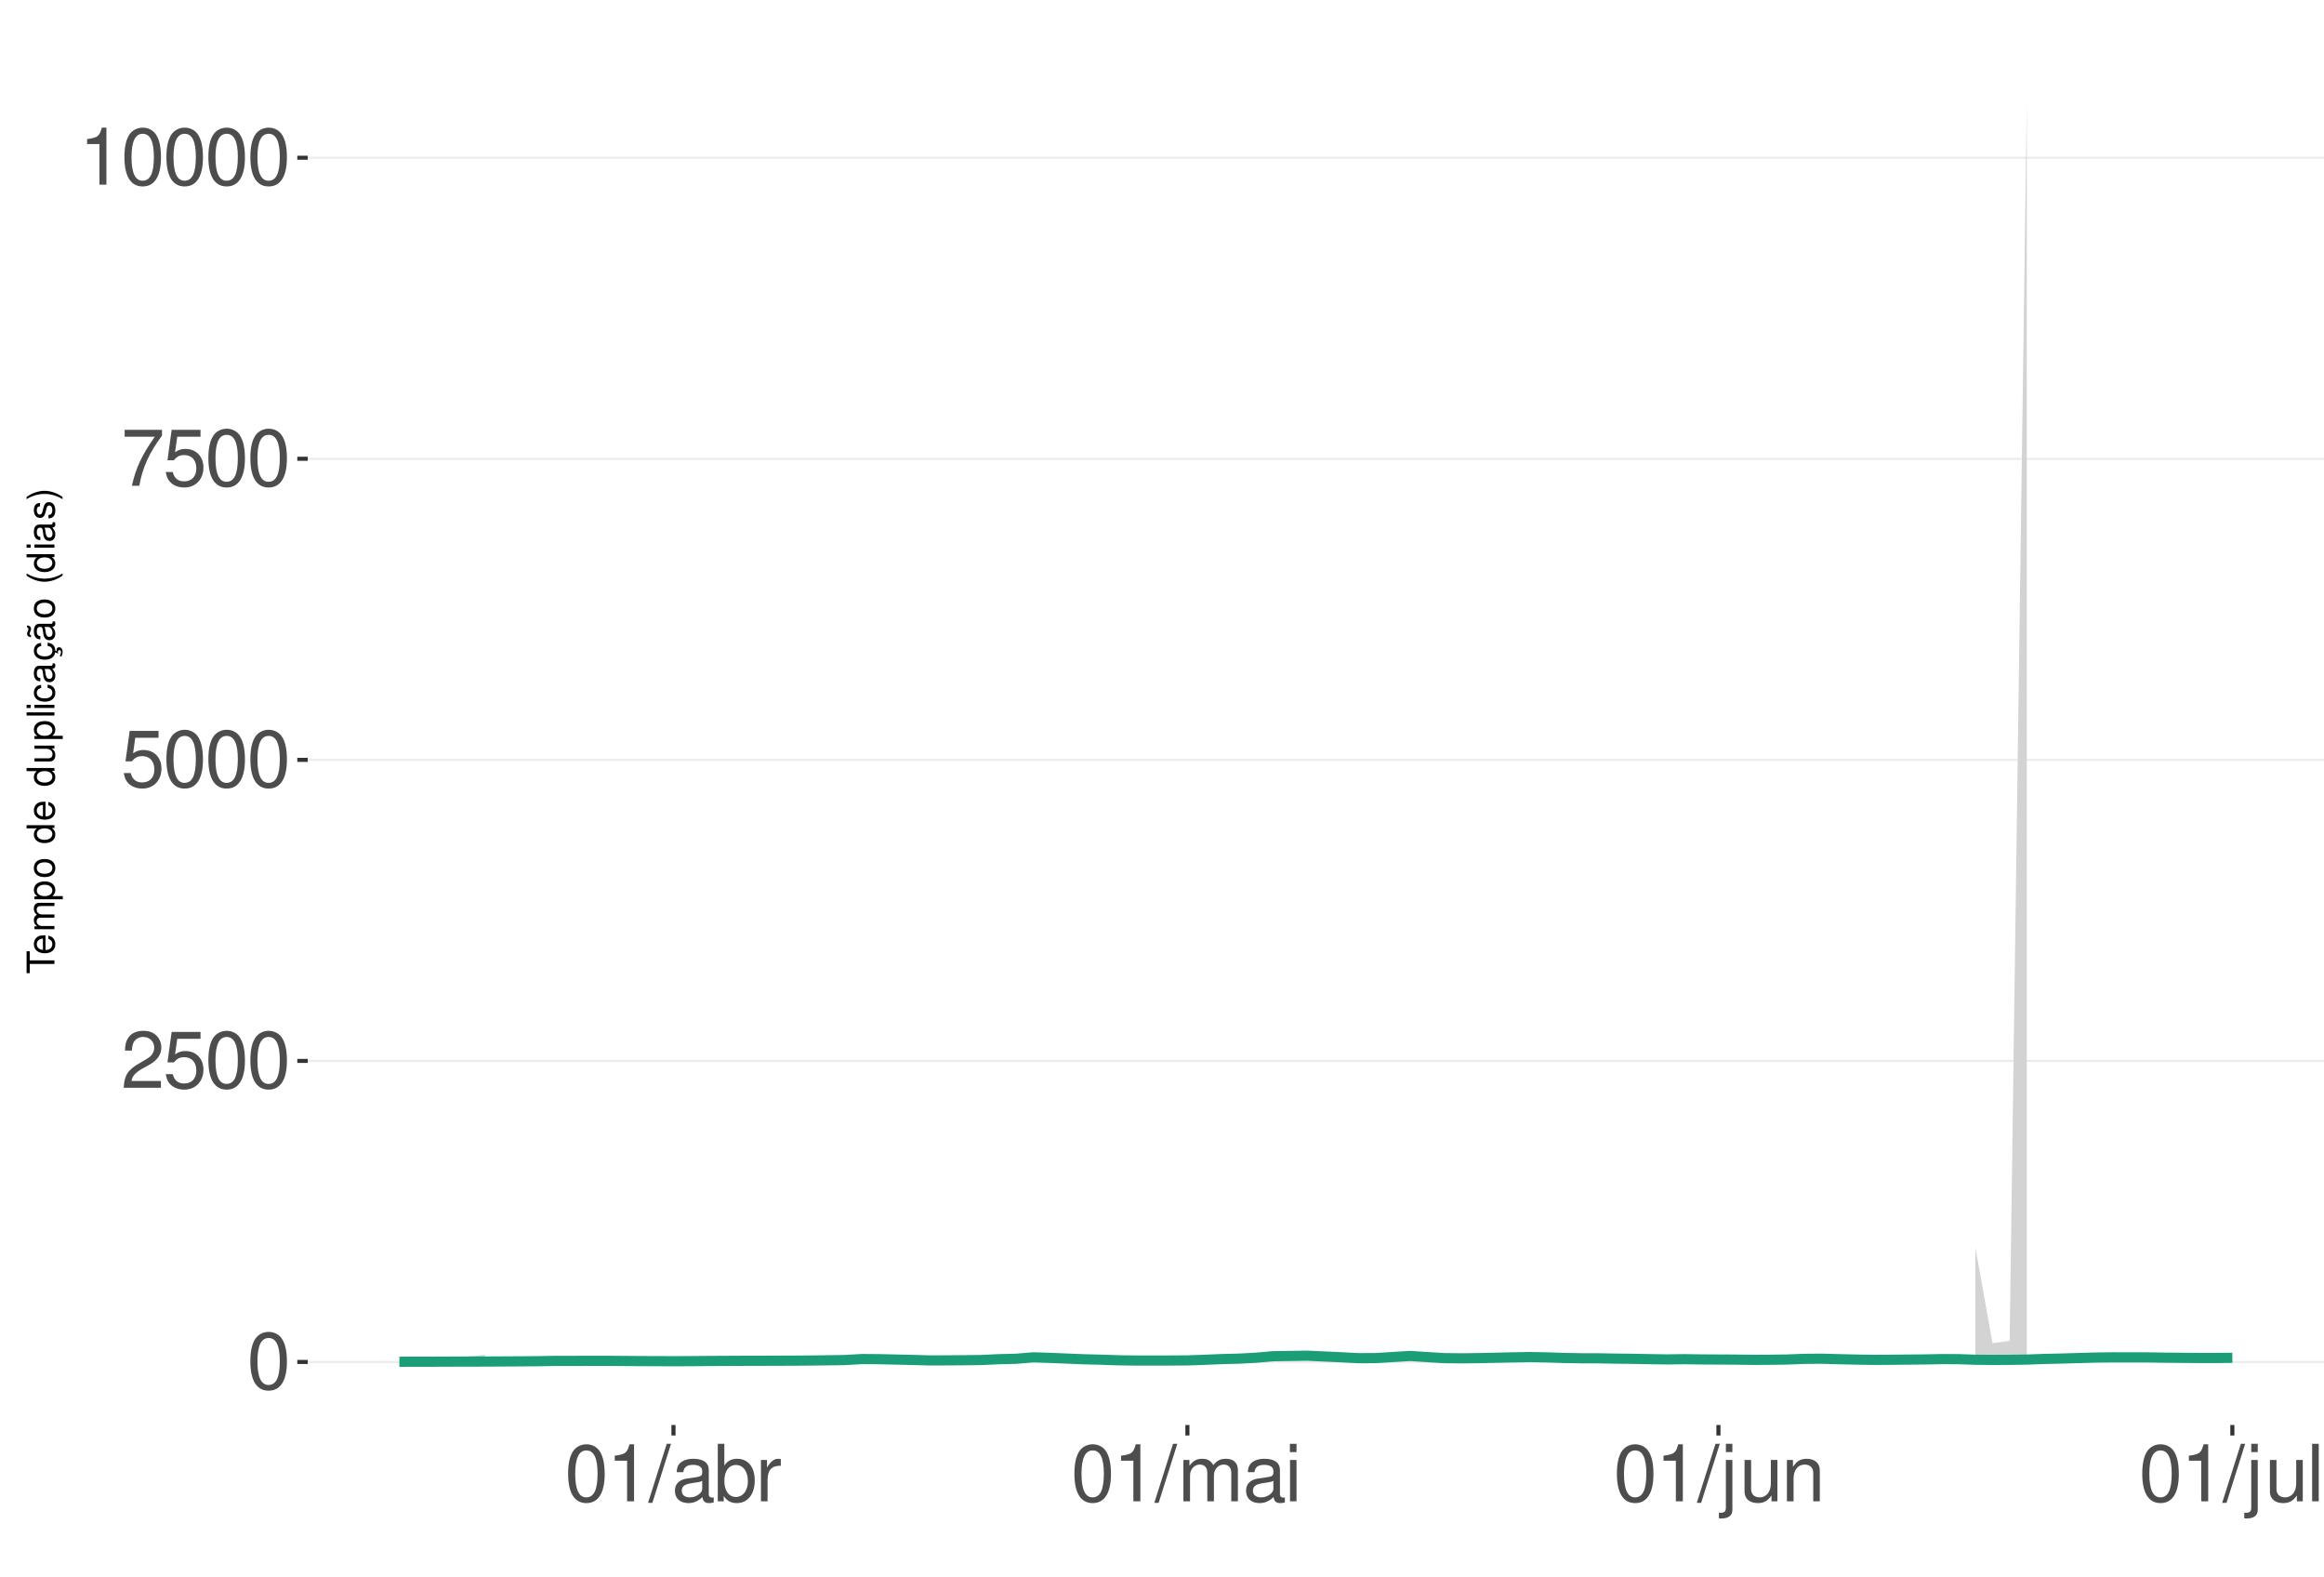
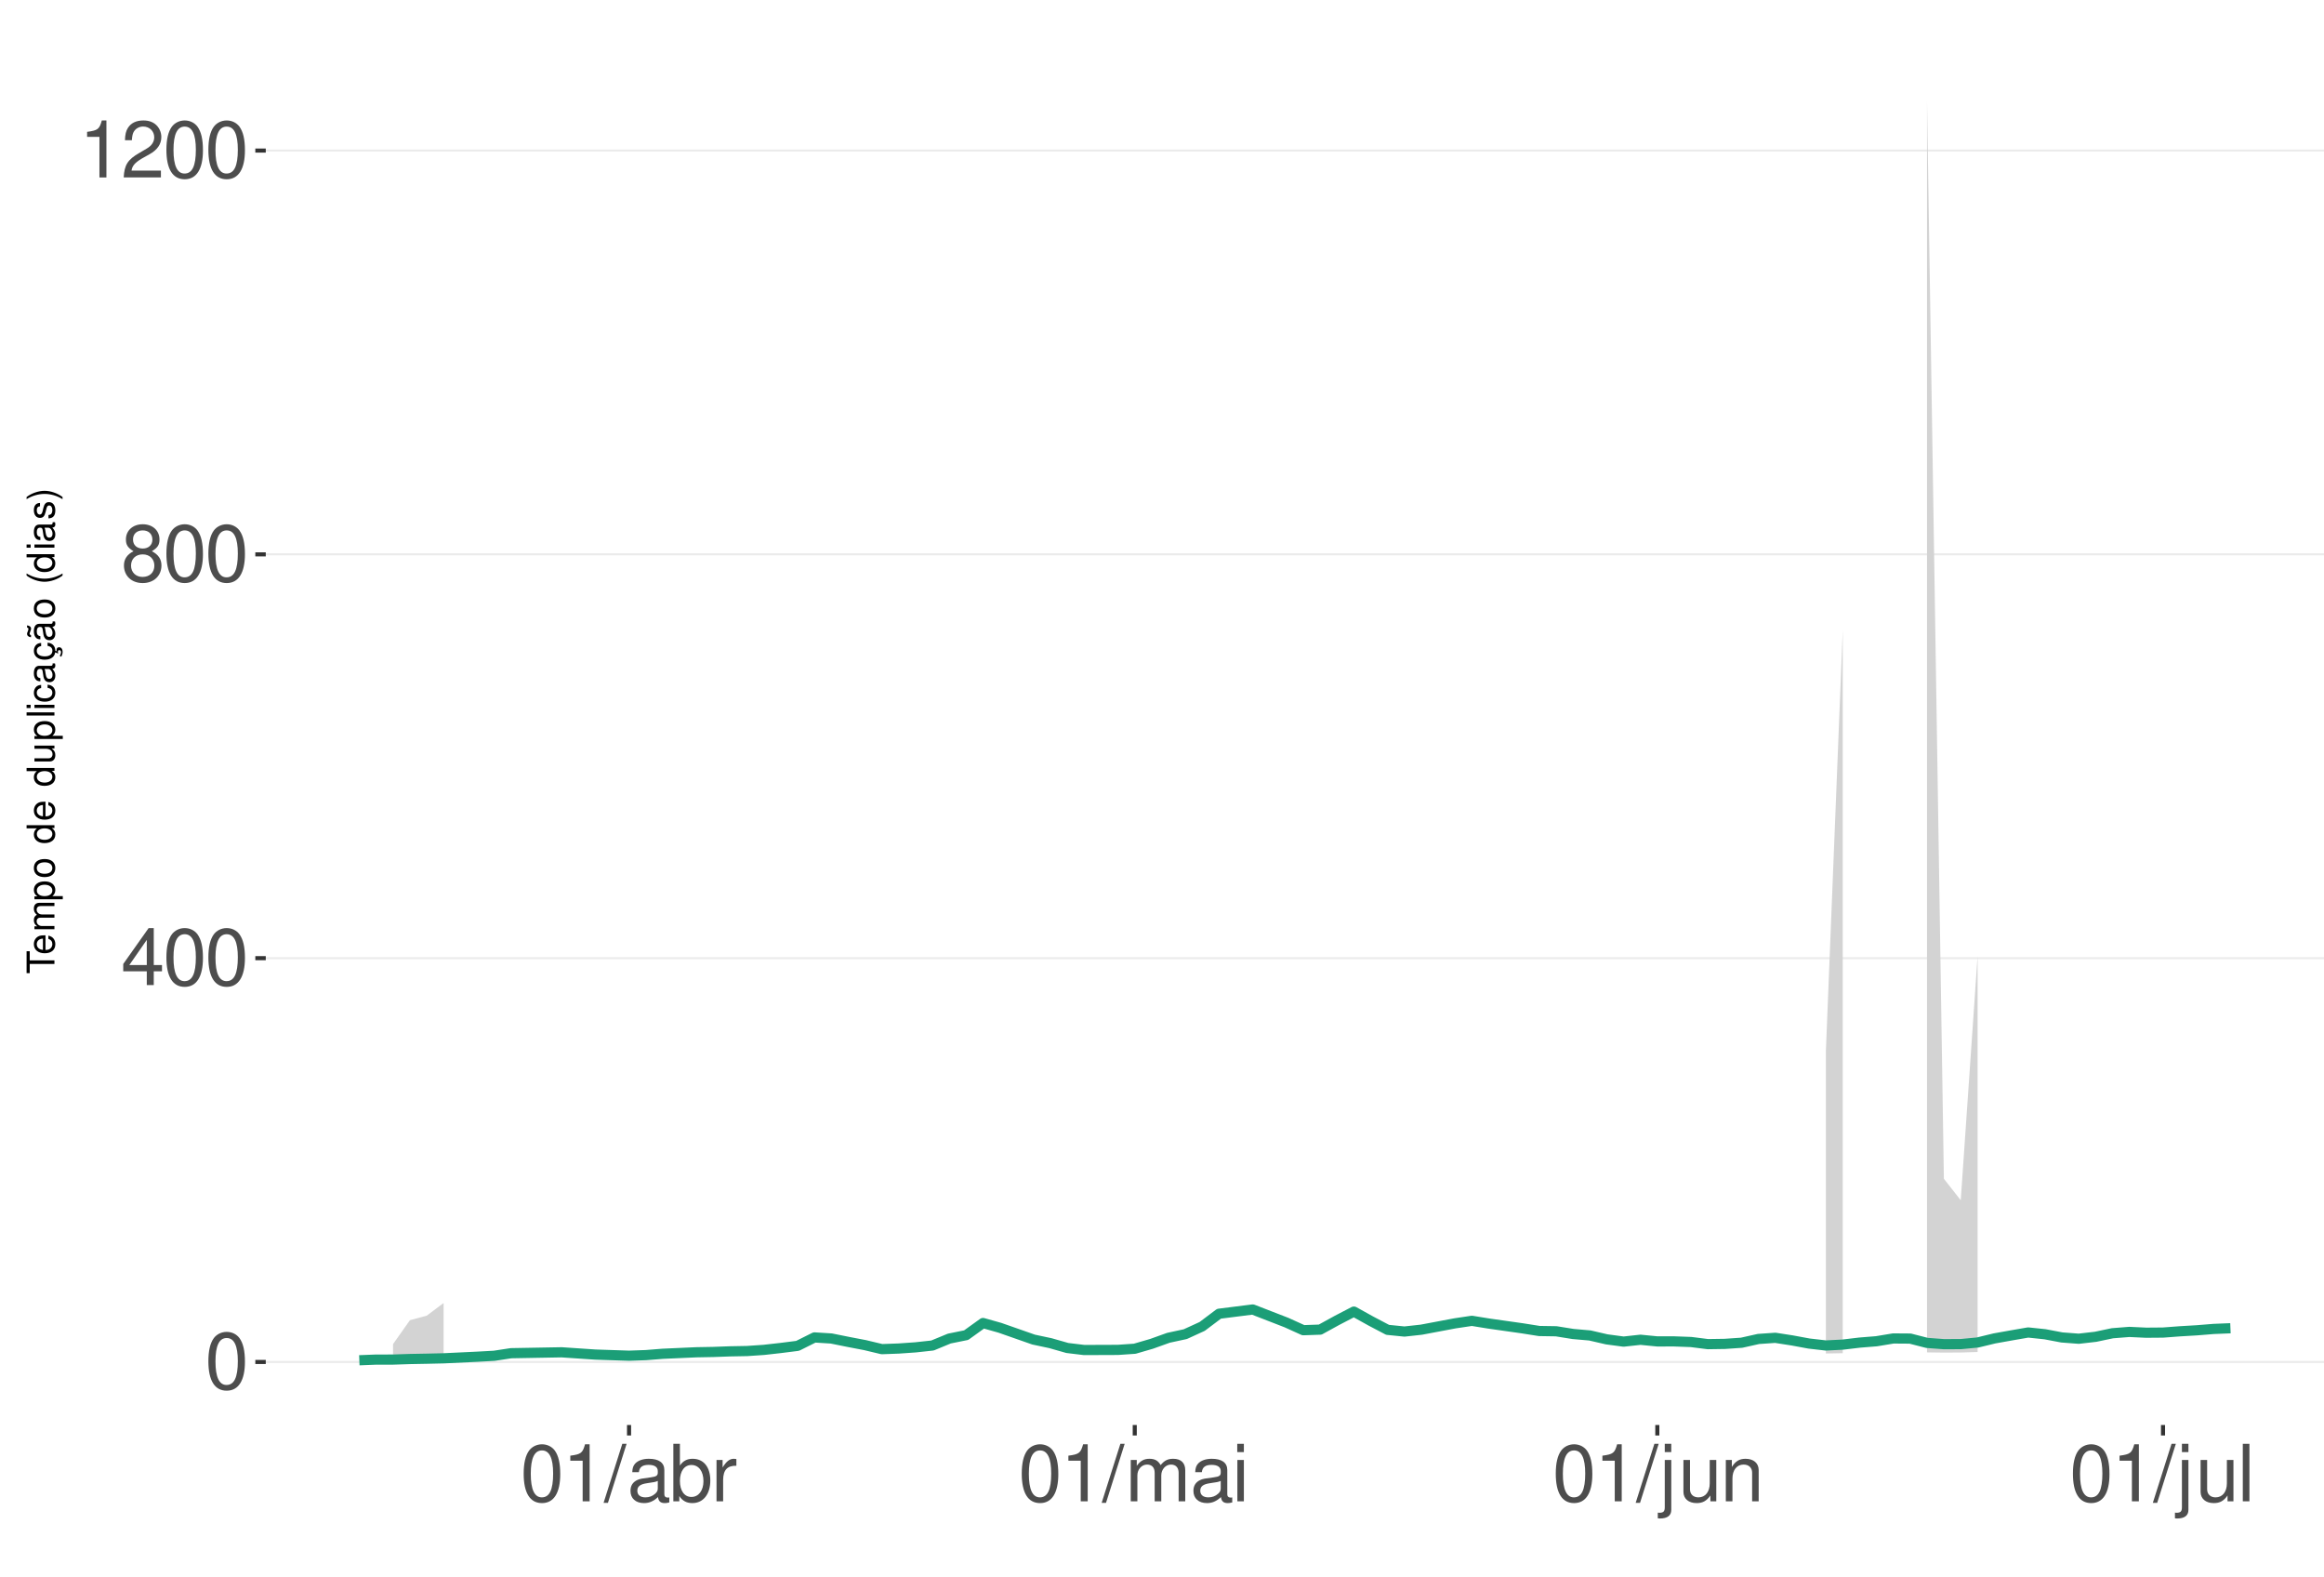
<svg xmlns="http://www.w3.org/2000/svg" xmlns:xlink="http://www.w3.org/1999/xlink" width="609pt" height="413pt" viewBox="0 0 609 413" version="1.1">
  <defs>
    <g>
      <symbol overflow="visible" id="glyph0-0">
        <path style="stroke:none;" d="" />
      </symbol>
      <symbol overflow="visible" id="glyph0-1">
        <path style="stroke:none;" d="M 5.688 -14.938 C 4.312 -14.938 3.078 -14.312 2.312 -13.297 C 1.359 -11.984 0.891 -10 0.891 -7.234 C 0.891 -2.188 2.547 0.469 5.688 0.469 C 8.781 0.469 10.469 -2.188 10.469 -7.109 C 10.469 -10 10.016 -11.938 9.047 -13.297 C 8.281 -14.328 7.062 -14.938 5.688 -14.938 Z M 5.688 -13.328 C 7.641 -13.328 8.609 -11.312 8.609 -7.266 C 8.609 -3.016 7.656 -1.031 5.641 -1.031 C 3.719 -1.031 2.75 -3.094 2.75 -7.203 C 2.75 -11.312 3.719 -13.328 5.688 -13.328 Z M 5.688 -13.328 " />
      </symbol>
      <symbol overflow="visible" id="glyph0-2">
+         <path style="stroke:none;" d="M 6.75 -3.609 L 6.75 0 L 8.578 0 L 8.578 -3.609 L 10.734 -3.609 L 10.734 -5.25 L 8.578 -5.25 L 8.578 -14.938 L 7.234 -14.938 L 0.578 -5.531 L 0.578 -3.609 Z M 6.75 -5.25 L 2.172 -5.25 L 6.75 -11.844 Z M 6.75 -5.25 " />
+       </symbol>
+       <symbol overflow="visible" id="glyph0-3">
+         <path style="stroke:none;" d="M 8.078 -7.875 C 9.609 -8.797 10.078 -9.547 10.078 -10.953 C 10.078 -13.297 8.281 -14.938 5.688 -14.938 C 3.094 -14.938 1.281 -13.297 1.281 -10.969 C 1.281 -9.547 1.75 -8.812 3.266 -7.875 C 1.594 -7.016 0.766 -5.797 0.766 -4.156 C 0.766 -1.422 2.766 0.469 5.688 0.469 C 8.578 0.469 10.594 -1.422 10.594 -4.156 C 10.594 -5.797 9.766 -7.016 8.078 -7.875 Z M 5.688 -13.328 C 7.234 -13.328 8.219 -12.391 8.219 -10.906 C 8.219 -9.5 7.203 -8.578 5.688 -8.578 C 4.125 -8.578 3.141 -9.5 3.141 -10.953 C 3.141 -12.391 4.125 -13.328 5.688 -13.328 Z M 5.688 -7.047 C 7.5 -7.047 8.734 -5.844 8.734 -4.109 C 8.734 -2.312 7.516 -1.141 5.641 -1.141 C 3.859 -1.141 2.625 -2.359 2.625 -4.094 C 2.625 -5.859 3.844 -7.047 5.688 -7.047 Z M 5.688 -7.047 " />
+       </symbol>
+       <symbol overflow="visible" id="glyph0-4">
+         <path style="stroke:none;" d="M 5.344 -10.641 L 5.344 0 L 7.172 0 L 7.172 -14.938 L 5.969 -14.938 C 5.328 -12.641 4.922 -12.328 2.109 -11.953 L 2.109 -10.641 Z M 5.344 -10.641 " />
+       </symbol>
+       <symbol overflow="visible" id="glyph0-5">
        <path style="stroke:none;" d="M 10.453 -1.797 L 2.75 -1.797 C 2.938 -3.031 3.594 -3.828 5.391 -4.922 L 7.453 -6.078 C 9.5 -7.203 10.562 -8.734 10.562 -10.578 C 10.562 -11.812 10.062 -12.969 9.188 -13.781 C 8.328 -14.562 7.25 -14.938 5.859 -14.938 C 4 -14.938 2.625 -14.281 1.812 -13 C 1.297 -12.203 1.078 -11.281 1.031 -9.766 L 2.844 -9.766 C 2.906 -10.781 3.031 -11.375 3.281 -11.875 C 3.766 -12.781 4.703 -13.344 5.797 -13.344 C 7.453 -13.344 8.703 -12.141 8.703 -10.531 C 8.703 -9.344 8.016 -8.297 6.719 -7.562 L 4.812 -6.438 C 1.75 -4.688 0.875 -3.281 0.703 -0.016 L 10.453 -0.016 Z M 10.453 -1.797 " />
-       </symbol>
-       <symbol overflow="visible" id="glyph0-3">
-         <path style="stroke:none;" d="M 9.828 -14.641 L 2.266 -14.641 L 1.172 -6.672 L 2.844 -6.672 C 3.703 -7.688 4.406 -8.031 5.562 -8.031 C 7.516 -8.031 8.734 -6.688 8.734 -4.531 C 8.734 -2.422 7.516 -1.141 5.531 -1.141 C 3.953 -1.141 2.969 -1.938 2.547 -3.594 L 0.719 -3.594 C 0.969 -2.391 1.172 -1.812 1.609 -1.281 C 2.438 -0.172 3.922 0.469 5.578 0.469 C 8.531 0.469 10.594 -1.672 10.594 -4.766 C 10.594 -7.656 8.672 -9.641 5.859 -9.641 C 4.828 -9.641 4 -9.375 3.156 -8.766 L 3.734 -12.844 L 9.828 -12.844 Z M 9.828 -14.641 " />
-       </symbol>
-       <symbol overflow="visible" id="glyph0-4">
-         <path style="stroke:none;" d="M 10.734 -14.641 L 0.953 -14.641 L 0.953 -12.844 L 8.859 -12.844 C 5.375 -7.875 3.953 -4.812 2.844 0 L 4.797 0 C 5.594 -4.688 7.438 -8.719 10.734 -13.109 Z M 10.734 -14.641 " />
-       </symbol>
-       <symbol overflow="visible" id="glyph0-5">
-         <path style="stroke:none;" d="M 5.344 -10.641 L 5.344 0 L 7.172 0 L 7.172 -14.938 L 5.969 -14.938 C 5.328 -12.641 4.922 -12.328 2.109 -11.953 L 2.109 -10.641 Z M 5.344 -10.641 " />
      </symbol>
      <symbol overflow="visible" id="glyph0-6">
        <path style="stroke:none;" d="M 4.734 -15.062 L -0.172 0.406 L 0.969 0.406 L 5.859 -15.062 Z M 4.734 -15.062 " />
      </symbol>
      <symbol overflow="visible" id="glyph0-7">
        <path style="stroke:none;" d="M 11.047 -1.016 C 10.859 -0.969 10.781 -0.969 10.672 -0.969 C 10.078 -0.969 9.75 -1.281 9.75 -1.812 L 9.75 -8.188 C 9.75 -10.094 8.344 -11.141 5.688 -11.141 C 4.094 -11.141 2.828 -10.672 2.094 -9.875 C 1.594 -9.312 1.391 -8.703 1.344 -7.625 L 3.078 -7.625 C 3.219 -8.938 4 -9.547 5.625 -9.547 C 7.188 -9.547 8.031 -8.969 8.031 -7.938 L 8.031 -7.484 C 8.016 -6.734 7.641 -6.469 6.234 -6.281 C 3.797 -5.969 3.422 -5.891 2.766 -5.625 C 1.516 -5.078 0.875 -4.125 0.875 -2.734 C 0.875 -0.766 2.234 0.469 4.422 0.469 C 5.781 0.469 6.875 0 8.094 -1.109 C 8.219 0 8.766 0.469 9.875 0.469 C 10.25 0.469 10.469 0.438 11.047 0.297 Z M 8.031 -3.406 C 8.031 -2.828 7.875 -2.484 7.359 -2 C 6.656 -1.359 5.797 -1.031 4.797 -1.031 C 3.453 -1.031 2.672 -1.672 2.672 -2.766 C 2.672 -3.906 3.406 -4.484 5.266 -4.75 C 7.109 -5 7.453 -5.078 8.031 -5.344 Z M 8.031 -3.406 " />
      </symbol>
      <symbol overflow="visible" id="glyph0-8">
        <path style="stroke:none;" d="M 1.109 -15.062 L 1.109 0 L 2.672 0 L 2.672 -1.391 C 3.484 -0.125 4.578 0.469 6.094 0.469 C 8.938 0.469 10.797 -1.859 10.797 -5.453 C 10.797 -8.969 9.047 -11.141 6.172 -11.141 C 4.688 -11.141 3.641 -10.578 2.828 -9.359 L 2.828 -15.062 Z M 5.844 -9.516 C 7.766 -9.516 9 -7.844 9 -5.266 C 9 -2.812 7.719 -1.141 5.844 -1.141 C 4 -1.141 2.828 -2.781 2.828 -5.328 C 2.828 -7.875 4 -9.516 5.844 -9.516 Z M 5.844 -9.516 " />
      </symbol>
      <symbol overflow="visible" id="glyph0-9">
        <path style="stroke:none;" d="M 1.422 -10.828 L 1.422 0 L 3.156 0 L 3.156 -5.625 C 3.188 -8.219 4.25 -9.375 6.625 -9.312 L 6.625 -11.078 C 6.344 -11.109 6.172 -11.141 5.969 -11.141 C 4.859 -11.141 4 -10.469 3.016 -8.859 L 3.016 -10.828 Z M 1.422 -10.828 " />
      </symbol>
      <symbol overflow="visible" id="glyph0-10">
        <path style="stroke:none;" d="M 1.453 -10.828 L 1.453 0 L 3.188 0 L 3.188 -6.797 C 3.188 -8.359 4.312 -9.625 5.719 -9.625 C 7 -9.625 7.719 -8.844 7.719 -7.453 L 7.719 0 L 9.453 0 L 9.453 -6.797 C 9.453 -8.359 10.594 -9.625 12 -9.625 C 13.266 -9.625 14 -8.812 14 -7.453 L 14 0 L 15.734 0 L 15.734 -8.125 C 15.734 -10.062 14.625 -11.141 12.594 -11.141 C 11.156 -11.141 10.281 -10.703 9.281 -9.484 C 8.641 -10.641 7.766 -11.141 6.359 -11.141 C 4.922 -11.141 3.953 -10.594 3.031 -9.297 L 3.031 -10.828 Z M 1.453 -10.828 " />
      </symbol>
      <symbol overflow="visible" id="glyph0-11">
        <path style="stroke:none;" d="M 3.094 -10.828 L 1.391 -10.828 L 1.391 0 L 3.094 0 Z M 3.094 -15.062 L 1.359 -15.062 L 1.359 -12.891 L 3.094 -12.891 Z M 3.094 -15.062 " />
      </symbol>
      <symbol overflow="visible" id="glyph0-12">
        <path style="stroke:none;" d="M 1.453 -10.828 L 1.453 1.562 C 1.453 2.641 1.109 3 0.047 3 C -0.078 3 -0.141 3 -0.375 2.969 L -0.375 4.438 C -0.172 4.484 -0.062 4.5 0.203 4.5 C 2.141 4.5 3.156 3.734 3.156 2.25 L 3.156 -10.828 Z M 3.156 -15.062 L 1.453 -15.062 L 1.453 -12.891 L 3.156 -12.891 Z M 3.156 -15.062 " />
      </symbol>
      <symbol overflow="visible" id="glyph0-13">
        <path style="stroke:none;" d="M 9.953 0 L 9.953 -10.828 L 8.234 -10.828 L 8.234 -4.688 C 8.234 -2.484 7.078 -1.031 5.281 -1.031 C 3.922 -1.031 3.062 -1.859 3.062 -3.156 L 3.062 -10.828 L 1.344 -10.828 L 1.344 -2.484 C 1.344 -0.688 2.688 0.469 4.797 0.469 C 6.375 0.469 7.391 -0.078 8.406 -1.516 L 8.406 0 Z M 9.953 0 " />
      </symbol>
      <symbol overflow="visible" id="glyph0-14">
        <path style="stroke:none;" d="M 1.453 -10.828 L 1.453 0 L 3.188 0 L 3.188 -5.969 C 3.188 -8.188 4.344 -9.625 6.109 -9.625 C 7.484 -9.625 8.344 -8.797 8.344 -7.5 L 8.344 0 L 10.062 0 L 10.062 -8.188 C 10.062 -9.984 8.719 -11.141 6.625 -11.141 C 5.016 -11.141 3.984 -10.516 3.031 -9 L 3.031 -10.828 Z M 1.453 -10.828 " />
      </symbol>
      <symbol overflow="visible" id="glyph0-15">
        <path style="stroke:none;" d="M 3.141 -15.062 L 1.406 -15.062 L 1.406 0 L 3.141 0 Z M 3.141 -15.062 " />
      </symbol>
      <symbol overflow="visible" id="glyph1-0">
        <path style="stroke:none;" d="" />
      </symbol>
      <symbol overflow="visible" id="glyph1-1">
        <path style="stroke:none;" d="M -6.469 -3.547 L -6.469 -5.938 L -7.297 -5.938 L -7.297 -0.203 L -6.469 -0.203 L -6.469 -2.609 L 0 -2.609 L 0 -3.547 Z M -6.469 -3.547 " />
      </symbol>
      <symbol overflow="visible" id="glyph1-2">
        <path style="stroke:none;" d="M -2.344 -5.125 C -3.141 -5.125 -3.625 -5.062 -4.016 -4.922 C -4.875 -4.578 -5.391 -3.781 -5.391 -2.797 C -5.391 -1.344 -4.281 -0.406 -2.547 -0.406 C -0.812 -0.406 0.234 -1.297 0.234 -2.781 C 0.234 -3.984 -0.453 -4.812 -1.594 -5.016 L -1.594 -4.188 C -0.906 -3.953 -0.547 -3.484 -0.547 -2.812 C -0.547 -2.281 -0.781 -1.828 -1.219 -1.547 C -1.516 -1.344 -1.812 -1.281 -2.344 -1.266 Z M -3.016 -1.297 C -3.984 -1.359 -4.625 -1.953 -4.625 -2.797 C -4.625 -3.641 -3.953 -4.234 -3.016 -4.234 Z M -3.016 -1.297 " />
      </symbol>
      <symbol overflow="visible" id="glyph1-3">
        <path style="stroke:none;" d="M -5.234 -0.703 L 0 -0.703 L 0 -1.547 L -3.297 -1.547 C -4.047 -1.547 -4.656 -2.094 -4.656 -2.766 C -4.656 -3.391 -4.281 -3.734 -3.609 -3.734 L 0 -3.734 L 0 -4.578 L -3.297 -4.578 C -4.047 -4.578 -4.656 -5.125 -4.656 -5.812 C -4.656 -6.422 -4.266 -6.781 -3.609 -6.781 L 0 -6.781 L 0 -7.625 L -3.938 -7.625 C -4.875 -7.625 -5.391 -7.078 -5.391 -6.094 C -5.391 -5.406 -5.188 -4.984 -4.594 -4.484 C -5.156 -4.188 -5.391 -3.766 -5.391 -3.078 C -5.391 -2.375 -5.125 -1.906 -4.5 -1.469 L -5.234 -1.469 Z M -5.234 -0.703 " />
      </symbol>
      <symbol overflow="visible" id="glyph1-4">
        <path style="stroke:none;" d="M 2.188 -0.547 L 2.188 -1.375 L -0.547 -1.375 C -0.016 -1.812 0.234 -2.312 0.234 -2.984 C 0.234 -4.344 -0.859 -5.234 -2.531 -5.234 C -4.297 -5.234 -5.391 -4.375 -5.391 -2.984 C -5.391 -2.266 -5.062 -1.703 -4.453 -1.312 L -5.234 -1.312 L -5.234 -0.547 Z M -4.609 -2.844 C -4.609 -3.766 -3.797 -4.359 -2.547 -4.359 C -1.359 -4.359 -0.547 -3.75 -0.547 -2.844 C -0.547 -1.953 -1.344 -1.375 -2.578 -1.375 C -3.812 -1.375 -4.609 -1.953 -4.609 -2.844 Z M -4.609 -2.844 " />
      </symbol>
      <symbol overflow="visible" id="glyph1-5">
        <path style="stroke:none;" d="M -5.391 -2.719 C -5.391 -1.234 -4.344 -0.359 -2.578 -0.359 C -0.812 -0.359 0.234 -1.234 0.234 -2.734 C 0.234 -4.203 -0.812 -5.094 -2.547 -5.094 C -4.359 -5.094 -5.391 -4.234 -5.391 -2.719 Z M -4.625 -2.734 C -4.625 -3.672 -3.844 -4.234 -2.547 -4.234 C -1.312 -4.234 -0.547 -3.656 -0.547 -2.734 C -0.547 -1.797 -1.312 -1.234 -2.578 -1.234 C -3.844 -1.234 -4.625 -1.797 -4.625 -2.734 Z M -4.625 -2.734 " />
      </symbol>
      <symbol overflow="visible" id="glyph1-6">
        <path style="stroke:none;" d="" />
      </symbol>
      <symbol overflow="visible" id="glyph1-7">
        <path style="stroke:none;" d="M -7.297 -4.953 L -7.297 -4.125 L -4.578 -4.125 C -5.109 -3.766 -5.391 -3.203 -5.391 -2.516 C -5.391 -1.156 -4.297 -0.266 -2.625 -0.266 C -0.859 -0.266 0.234 -1.125 0.234 -2.547 C 0.234 -3.266 -0.047 -3.766 -0.688 -4.203 L 0 -4.203 L 0 -4.953 Z M -4.609 -2.656 C -4.609 -3.547 -3.812 -4.125 -2.562 -4.125 C -1.344 -4.125 -0.547 -3.547 -0.547 -2.656 C -0.547 -1.734 -1.359 -1.125 -2.578 -1.125 C -3.797 -1.125 -4.609 -1.734 -4.609 -2.656 Z M -4.609 -2.656 " />
      </symbol>
      <symbol overflow="visible" id="glyph1-8">
        <path style="stroke:none;" d="M 0 -4.812 L -5.234 -4.812 L -5.234 -3.984 L -2.266 -3.984 C -1.203 -3.984 -0.5 -3.438 -0.5 -2.562 C -0.5 -1.906 -0.906 -1.484 -1.531 -1.484 L -5.234 -1.484 L -5.234 -0.656 L -1.203 -0.656 C -0.328 -0.656 0.234 -1.297 0.234 -2.312 C 0.234 -3.094 -0.047 -3.578 -0.734 -4.062 L 0 -4.062 Z M 0 -4.812 " />
      </symbol>
      <symbol overflow="visible" id="glyph1-9">
        <path style="stroke:none;" d="M -7.297 -1.516 L -7.297 -0.688 L 0 -0.688 L 0 -1.516 Z M -7.297 -1.516 " />
      </symbol>
      <symbol overflow="visible" id="glyph1-10">
        <path style="stroke:none;" d="M -5.234 -1.5 L -5.234 -0.672 L 0 -0.672 L 0 -1.5 Z M -7.297 -1.5 L -7.297 -0.656 L -6.234 -0.656 L -6.234 -1.5 Z M -7.297 -1.5 " />
      </symbol>
      <symbol overflow="visible" id="glyph1-11">
        <path style="stroke:none;" d="M -3.484 -4.703 C -3.984 -4.672 -4.312 -4.562 -4.609 -4.359 C -5.094 -4 -5.391 -3.375 -5.391 -2.641 C -5.391 -1.219 -4.266 -0.312 -2.531 -0.312 C -0.844 -0.312 0.234 -1.203 0.234 -2.625 C 0.234 -3.875 -0.516 -4.672 -1.797 -4.766 L -1.797 -3.938 C -0.953 -3.797 -0.547 -3.359 -0.547 -2.656 C -0.547 -1.734 -1.297 -1.188 -2.531 -1.188 C -3.844 -1.188 -4.625 -1.719 -4.625 -2.625 C -4.625 -3.328 -4.203 -3.766 -3.484 -3.875 Z M -3.484 -4.703 " />
      </symbol>
      <symbol overflow="visible" id="glyph1-12">
        <path style="stroke:none;" d="M -0.484 -5.344 C -0.469 -5.266 -0.469 -5.219 -0.469 -5.172 C -0.469 -4.875 -0.625 -4.719 -0.875 -4.719 L -3.953 -4.719 C -4.891 -4.719 -5.391 -4.047 -5.391 -2.75 C -5.391 -1.984 -5.172 -1.375 -4.781 -1.016 C -4.516 -0.766 -4.203 -0.672 -3.688 -0.656 L -3.688 -1.484 C -4.328 -1.562 -4.625 -1.938 -4.625 -2.719 C -4.625 -3.484 -4.344 -3.891 -3.844 -3.891 L -3.625 -3.891 C -3.266 -3.875 -3.125 -3.703 -3.047 -3.016 C -2.891 -1.844 -2.844 -1.656 -2.719 -1.344 C -2.453 -0.734 -2 -0.422 -1.312 -0.422 C -0.375 -0.422 0.234 -1.078 0.234 -2.141 C 0.234 -2.797 0 -3.328 -0.547 -3.922 C 0 -3.984 0.234 -4.234 0.234 -4.781 C 0.234 -4.953 0.203 -5.062 0.141 -5.344 Z M -1.656 -3.891 C -1.375 -3.891 -1.203 -3.812 -0.969 -3.562 C -0.656 -3.219 -0.5 -2.812 -0.5 -2.312 C -0.5 -1.672 -0.812 -1.297 -1.344 -1.297 C -1.891 -1.297 -2.172 -1.656 -2.297 -2.547 C -2.422 -3.438 -2.453 -3.609 -2.594 -3.891 Z M -1.656 -3.891 " />
      </symbol>
      <symbol overflow="visible" id="glyph1-13">
        <path style="stroke:none;" d="M 0.234 -2.641 C 0.234 -3.875 -0.547 -4.703 -1.797 -4.766 L -1.797 -3.938 C -0.953 -3.797 -0.531 -3.359 -0.531 -2.656 C -0.531 -1.734 -1.281 -1.188 -2.516 -1.188 C -3.844 -1.188 -4.625 -1.719 -4.625 -2.625 C -4.625 -3.328 -4.203 -3.766 -3.484 -3.875 L -3.484 -4.703 C -3.984 -4.672 -4.312 -4.562 -4.609 -4.359 C -5.094 -4 -5.391 -3.375 -5.391 -2.641 C -5.391 -1.219 -4.266 -0.312 -2.531 -0.312 C -1.469 -0.312 -0.625 -0.672 -0.156 -1.312 C 0.047 -1.594 0.125 -1.812 0.203 -2.25 L 0.922 -1.938 L 0.984 -2.062 C 0.938 -2.188 0.906 -2.25 0.906 -2.375 C 0.906 -2.656 1.047 -2.828 1.281 -2.828 C 1.547 -2.828 1.734 -2.594 1.734 -2.297 C 1.734 -2.031 1.672 -1.844 1.438 -1.406 L 1.406 -1.312 L 1.812 -1.094 C 2.078 -1.75 2.141 -1.953 2.141 -2.344 C 2.141 -3.109 1.781 -3.578 1.203 -3.578 C 0.781 -3.578 0.547 -3.297 0.547 -2.797 C 0.547 -2.703 0.547 -2.641 0.562 -2.516 Z M 0.234 -2.641 " />
      </symbol>
      <symbol overflow="visible" id="glyph1-14">
        <path style="stroke:none;" d="M -0.484 -5.344 C -0.469 -5.266 -0.469 -5.219 -0.469 -5.172 C -0.469 -4.875 -0.625 -4.719 -0.875 -4.719 L -3.953 -4.719 C -4.891 -4.719 -5.391 -4.047 -5.391 -2.75 C -5.391 -1.984 -5.172 -1.375 -4.781 -1.016 C -4.516 -0.766 -4.203 -0.672 -3.688 -0.656 L -3.688 -1.484 C -4.328 -1.562 -4.625 -1.938 -4.625 -2.719 C -4.625 -3.484 -4.344 -3.891 -3.844 -3.891 L -3.625 -3.891 C -3.266 -3.875 -3.125 -3.703 -3.047 -3.016 C -2.891 -1.844 -2.844 -1.656 -2.719 -1.344 C -2.453 -0.734 -2 -0.422 -1.312 -0.422 C -0.375 -0.422 0.234 -1.078 0.234 -2.141 C 0.234 -2.797 0 -3.328 -0.547 -3.922 C 0 -3.984 0.234 -4.234 0.234 -4.781 C 0.234 -4.953 0.203 -5.062 0.141 -5.344 Z M -1.656 -3.891 C -1.375 -3.891 -1.203 -3.812 -0.969 -3.562 C -0.656 -3.219 -0.5 -2.812 -0.5 -2.312 C -0.5 -1.672 -0.812 -1.297 -1.344 -1.297 C -1.891 -1.297 -2.172 -1.656 -2.297 -2.547 C -2.422 -3.438 -2.453 -3.609 -2.594 -3.891 Z M -7.172 -3.75 C -6.922 -3.672 -6.812 -3.547 -6.812 -3.375 C -6.812 -3.25 -6.875 -2.984 -6.984 -2.734 C -7.156 -2.312 -7.172 -2.25 -7.172 -2.047 C -7.172 -1.594 -6.797 -1.297 -6.141 -1.188 L -6.141 -1.766 C -6.375 -1.812 -6.5 -1.938 -6.5 -2.094 C -6.5 -2.203 -6.469 -2.344 -6.375 -2.578 C -6.156 -3.156 -6.125 -3.234 -6.125 -3.438 C -6.125 -3.922 -6.484 -4.219 -7.172 -4.312 Z M -7.172 -3.75 " />
      </symbol>
      <symbol overflow="visible" id="glyph1-15">
        <path style="stroke:none;" d="M -7.297 -2.359 C -5.984 -1.359 -4.156 -0.734 -2.594 -0.734 C -1.016 -0.734 0.812 -1.359 2.125 -2.359 L 2.125 -2.906 C 0.688 -2.031 -0.984 -1.547 -2.594 -1.547 C -4.188 -1.547 -5.875 -2.031 -7.297 -2.906 Z M -7.297 -2.359 " />
      </symbol>
      <symbol overflow="visible" id="glyph1-16">
        <path style="stroke:none;" d="M -3.781 -4.375 C -4.812 -4.375 -5.391 -3.688 -5.391 -2.484 C -5.391 -1.266 -4.766 -0.469 -3.797 -0.469 C -2.969 -0.469 -2.578 -0.891 -2.281 -2.125 L -2.094 -2.906 C -1.953 -3.484 -1.734 -3.719 -1.375 -3.719 C -0.875 -3.719 -0.547 -3.234 -0.547 -2.5 C -0.547 -2.047 -0.672 -1.672 -0.891 -1.453 C -1.047 -1.328 -1.188 -1.266 -1.562 -1.219 L -1.562 -0.344 C -0.344 -0.375 0.234 -1.062 0.234 -2.438 C 0.234 -3.75 -0.422 -4.594 -1.438 -4.594 C -2.203 -4.594 -2.641 -4.156 -2.891 -3.109 L -3.078 -2.312 C -3.234 -1.625 -3.453 -1.344 -3.828 -1.344 C -4.312 -1.344 -4.625 -1.766 -4.625 -2.453 C -4.625 -3.125 -4.328 -3.484 -3.781 -3.5 Z M -3.781 -4.375 " />
      </symbol>
      <symbol overflow="visible" id="glyph1-17">
        <path style="stroke:none;" d="M 2.125 -0.938 C 0.812 -1.938 -1.016 -2.562 -2.578 -2.562 C -4.156 -2.562 -5.984 -1.938 -7.297 -0.938 L -7.297 -0.375 C -5.859 -1.266 -4.188 -1.75 -2.578 -1.75 C -0.984 -1.75 0.703 -1.266 2.125 -0.375 Z M 2.125 -0.938 " />
      </symbol>
    </g>
    <clipPath id="clip1">
-       <path d="M 80.645 9.961 L 609 9.961 L 609 373.328 L 80.645 373.328 Z M 80.645 9.961 " />
+       <path d="M 69.645 9.961 L 609 9.961 L 609 373.328 L 69.645 373.328 Z M 69.645 9.961 " />
    </clipPath>
    <clipPath id="clip2">
-       <path d="M 80.645 356 L 609 356 L 609 358 L 80.645 358 Z M 80.645 356 " />
+       <path d="M 69.645 356 L 609 356 L 609 358 L 69.645 358 Z M 69.645 356 " />
    </clipPath>
    <clipPath id="clip3">
-       <path d="M 80.645 277 L 609 277 L 609 279 L 80.645 279 Z M 80.645 277 " />
+       <path d="M 69.645 250 L 609 250 L 609 252 L 69.645 252 Z M 69.645 250 " />
    </clipPath>
    <clipPath id="clip4">
-       <path d="M 80.645 198 L 609 198 L 609 200 L 80.645 200 Z M 80.645 198 " />
+       <path d="M 69.645 144 L 609 144 L 609 146 L 69.645 146 Z M 69.645 144 " />
    </clipPath>
    <clipPath id="clip5">
-       <path d="M 80.645 119 L 609 119 L 609 121 L 80.645 121 Z M 80.645 119 " />
-     </clipPath>
-     <clipPath id="clip6">
-       <path d="M 80.645 41 L 609 41 L 609 42 L 80.645 42 Z M 80.645 41 " />
+       <path d="M 69.645 39 L 609 39 L 609 40 L 69.645 40 Z M 69.645 39 " />
    </clipPath>
  </defs>
  <g id="surface99">
    <rect x="0" y="0" width="609" height="413" style="fill:rgb(100%,100%,100%);fill-opacity:1;stroke:none;" />
    <rect x="0" y="0" width="609" height="413" style="fill:rgb(100%,100%,100%);fill-opacity:1;stroke:none;" />
    <path style="fill:none;stroke-width:1.067;stroke-linecap:round;stroke-linejoin:round;stroke:rgb(100%,100%,100%);stroke-opacity:1;stroke-miterlimit:10;" d="M 0 413 L 609 413 L 609 0 L 0 0 Z M 0 413 " />
    <g clip-path="url(#clip1)" clip-rule="nonzero">
-       <path style=" stroke:none;fill-rule:nonzero;fill:rgb(100%,100%,100%);fill-opacity:1;" d="M 80.645 373.328 L 609 373.328 L 609 9.961 L 80.645 9.961 Z M 80.645 373.328 " />
+       <path style=" stroke:none;fill-rule:nonzero;fill:rgb(100%,100%,100%);fill-opacity:1;" d="M 69.645 373.328 L 609 373.328 L 609 9.961 L 69.645 9.961 Z M 69.645 373.328 " />
    </g>
    <g clip-path="url(#clip2)" clip-rule="nonzero">
-       <path style="fill:none;stroke-width:0.533;stroke-linecap:butt;stroke-linejoin:round;stroke:rgb(92.157%,92.157%,92.157%);stroke-opacity:1;stroke-miterlimit:10;" d="M 80.645 356.812 L 609 356.812 " />
+       <path style="fill:none;stroke-width:0.533;stroke-linecap:butt;stroke-linejoin:round;stroke:rgb(92.157%,92.157%,92.157%);stroke-opacity:1;stroke-miterlimit:10;" d="M 69.645 356.812 L 609 356.812 " />
    </g>
    <g clip-path="url(#clip3)" clip-rule="nonzero">
-       <path style="fill:none;stroke-width:0.533;stroke-linecap:butt;stroke-linejoin:round;stroke:rgb(92.157%,92.157%,92.157%);stroke-opacity:1;stroke-miterlimit:10;" d="M 80.645 277.941 L 609 277.941 " />
+       <path style="fill:none;stroke-width:0.533;stroke-linecap:butt;stroke-linejoin:round;stroke:rgb(92.157%,92.157%,92.157%);stroke-opacity:1;stroke-miterlimit:10;" d="M 69.645 251.023 L 609 251.023 " />
    </g>
    <g clip-path="url(#clip4)" clip-rule="nonzero">
-       <path style="fill:none;stroke-width:0.533;stroke-linecap:butt;stroke-linejoin:round;stroke:rgb(92.157%,92.157%,92.157%);stroke-opacity:1;stroke-miterlimit:10;" d="M 80.645 199.07 L 609 199.07 " />
+       <path style="fill:none;stroke-width:0.533;stroke-linecap:butt;stroke-linejoin:round;stroke:rgb(92.157%,92.157%,92.157%);stroke-opacity:1;stroke-miterlimit:10;" d="M 69.645 145.23 L 609 145.23 " />
    </g>
    <g clip-path="url(#clip5)" clip-rule="nonzero">
-       <path style="fill:none;stroke-width:0.533;stroke-linecap:butt;stroke-linejoin:round;stroke:rgb(92.157%,92.157%,92.157%);stroke-opacity:1;stroke-miterlimit:10;" d="M 80.645 120.195 L 609 120.195 " />
-     </g>
-     <g clip-path="url(#clip6)" clip-rule="nonzero">
-       <path style="fill:none;stroke-width:0.533;stroke-linecap:butt;stroke-linejoin:round;stroke:rgb(92.157%,92.157%,92.157%);stroke-opacity:1;stroke-miterlimit:10;" d="M 80.645 41.324 L 609 41.324 " />
-     </g>
-     <path style=" stroke:none;fill-rule:nonzero;fill:rgb(82.745%,82.745%,82.745%);fill-opacity:1;" d="M 113.641 356.254 L 118.129 355.508 L 122.617 355.363 L 127.105 354.969 L 127.105 356.754 L 122.617 356.762 L 118.129 356.766 L 113.641 356.773 Z M 113.641 356.254 " />
-     <path style=" stroke:none;fill-rule:nonzero;fill:rgb(82.745%,82.745%,82.745%);fill-opacity:1;" d="M 517.648 326.82 L 522.137 351.879 L 526.625 351.273 L 531.117 26.48 L 531.117 356.496 L 526.625 356.52 L 522.137 356.527 L 517.648 356.516 Z M 517.648 326.82 " />
-     <path style="fill:none;stroke-width:2.667;stroke-linecap:butt;stroke-linejoin:round;stroke:rgb(10.588%,61.961%,46.667%);stroke-opacity:1;stroke-miterlimit:10;" d="M 104.66 356.758 L 109.148 356.738 L 113.641 356.738 L 118.129 356.719 L 122.617 356.711 L 127.105 356.699 L 136.086 356.648 L 140.574 356.617 L 145.062 356.539 L 158.527 356.512 L 167.508 356.582 L 176.484 356.617 L 180.973 356.598 L 185.465 356.555 L 194.441 356.508 L 198.93 356.5 L 203.418 356.48 L 207.906 356.469 L 212.398 356.434 L 216.887 356.375 L 221.375 356.309 L 225.863 356.047 L 230.352 356.078 L 234.844 356.184 L 239.332 356.285 L 243.82 356.41 L 248.309 356.391 L 252.797 356.355 L 257.285 356.297 L 261.777 356.082 L 266.266 355.973 L 270.754 355.594 L 275.242 355.742 L 284.223 356.113 L 288.711 356.223 L 293.199 356.375 L 297.688 356.438 L 306.668 356.434 L 311.156 356.398 L 315.645 356.246 L 320.133 356.055 L 324.621 355.941 L 329.109 355.703 L 333.602 355.305 L 342.578 355.172 L 351.555 355.582 L 356.047 355.82 L 360.535 355.801 L 365.023 355.512 L 369.512 355.238 L 374 355.531 L 378.488 355.809 L 382.98 355.859 L 387.469 355.805 L 396.445 355.605 L 400.934 355.527 L 405.426 355.613 L 409.914 355.762 L 414.402 355.844 L 418.891 355.852 L 423.379 355.938 L 427.867 355.984 L 432.359 356.074 L 436.848 356.141 L 441.336 356.078 L 445.824 356.148 L 450.312 356.172 L 454.805 356.191 L 459.293 356.258 L 463.781 356.234 L 468.27 356.172 L 472.758 355.996 L 477.246 355.957 L 481.738 356.078 L 486.227 356.184 L 490.715 356.258 L 495.203 356.238 L 499.691 356.195 L 504.184 356.152 L 508.672 356.062 L 513.16 356.074 L 517.648 356.227 L 522.137 356.27 L 526.625 356.254 L 531.117 356.184 L 535.605 356.02 L 540.094 355.918 L 544.582 355.789 L 549.07 355.656 L 553.562 355.598 L 558.051 355.613 L 562.539 355.609 L 567.027 355.684 L 571.516 355.723 L 576.008 355.766 L 580.496 355.77 L 584.984 355.723 " />
-     <g style="fill:rgb(30.196%,30.196%,30.196%);fill-opacity:1;">
-       <use xlink:href="#glyph0-1" x="64.715" y="363.866" />
-     </g>
-     <g style="fill:rgb(30.196%,30.196%,30.196%);fill-opacity:1;">
-       <use xlink:href="#glyph0-2" x="31.715" y="284.995" />
-       <use xlink:href="#glyph0-3" x="42.715" y="284.995" />
-       <use xlink:href="#glyph0-1" x="53.715" y="284.995" />
-       <use xlink:href="#glyph0-1" x="64.715" y="284.995" />
-     </g>
-     <g style="fill:rgb(30.196%,30.196%,30.196%);fill-opacity:1;">
-       <use xlink:href="#glyph0-3" x="31.715" y="206.124" />
-       <use xlink:href="#glyph0-1" x="42.715" y="206.124" />
-       <use xlink:href="#glyph0-1" x="53.715" y="206.124" />
-       <use xlink:href="#glyph0-1" x="64.715" y="206.124" />
-     </g>
-     <g style="fill:rgb(30.196%,30.196%,30.196%);fill-opacity:1;">
-       <use xlink:href="#glyph0-4" x="31.715" y="127.249" />
-       <use xlink:href="#glyph0-3" x="42.715" y="127.249" />
-       <use xlink:href="#glyph0-1" x="53.715" y="127.249" />
-       <use xlink:href="#glyph0-1" x="64.715" y="127.249" />
-     </g>
-     <g style="fill:rgb(30.196%,30.196%,30.196%);fill-opacity:1;">
-       <use xlink:href="#glyph0-5" x="20.715" y="48.378" />
-       <use xlink:href="#glyph0-1" x="31.715" y="48.378" />
-       <use xlink:href="#glyph0-1" x="42.715" y="48.378" />
-       <use xlink:href="#glyph0-1" x="53.715" y="48.378" />
-       <use xlink:href="#glyph0-1" x="64.715" y="48.378" />
-     </g>
-     <path style="fill:none;stroke-width:1.067;stroke-linecap:butt;stroke-linejoin:round;stroke:rgb(20%,20%,20%);stroke-opacity:1;stroke-miterlimit:10;" d="M 77.906 356.812 L 80.645 356.812 " />
-     <path style="fill:none;stroke-width:1.067;stroke-linecap:butt;stroke-linejoin:round;stroke:rgb(20%,20%,20%);stroke-opacity:1;stroke-miterlimit:10;" d="M 77.906 277.941 L 80.645 277.941 " />
-     <path style="fill:none;stroke-width:1.067;stroke-linecap:butt;stroke-linejoin:round;stroke:rgb(20%,20%,20%);stroke-opacity:1;stroke-miterlimit:10;" d="M 77.906 199.07 L 80.645 199.07 " />
-     <path style="fill:none;stroke-width:1.067;stroke-linecap:butt;stroke-linejoin:round;stroke:rgb(20%,20%,20%);stroke-opacity:1;stroke-miterlimit:10;" d="M 77.906 120.195 L 80.645 120.195 " />
-     <path style="fill:none;stroke-width:1.067;stroke-linecap:butt;stroke-linejoin:round;stroke:rgb(20%,20%,20%);stroke-opacity:1;stroke-miterlimit:10;" d="M 77.906 41.324 L 80.645 41.324 " />
-     <path style="fill:none;stroke-width:1.067;stroke-linecap:butt;stroke-linejoin:round;stroke:rgb(20%,20%,20%);stroke-opacity:1;stroke-miterlimit:10;" d="M 176.484 376.07 L 176.484 373.328 " />
-     <path style="fill:none;stroke-width:1.067;stroke-linecap:butt;stroke-linejoin:round;stroke:rgb(20%,20%,20%);stroke-opacity:1;stroke-miterlimit:10;" d="M 311.156 376.07 L 311.156 373.328 " />
-     <path style="fill:none;stroke-width:1.067;stroke-linecap:butt;stroke-linejoin:round;stroke:rgb(20%,20%,20%);stroke-opacity:1;stroke-miterlimit:10;" d="M 450.312 376.07 L 450.312 373.328 " />
-     <path style="fill:none;stroke-width:1.067;stroke-linecap:butt;stroke-linejoin:round;stroke:rgb(20%,20%,20%);stroke-opacity:1;stroke-miterlimit:10;" d="M 584.984 376.07 L 584.984 373.328 " />
-     <g style="fill:rgb(30.196%,30.196%,30.196%);fill-opacity:1;">
-       <use xlink:href="#glyph0-1" x="147.984" y="393.315" />
-       <use xlink:href="#glyph0-5" x="158.984" y="393.315" />
-       <use xlink:href="#glyph0-6" x="169.984" y="393.315" />
-       <use xlink:href="#glyph0-7" x="175.984" y="393.315" />
-       <use xlink:href="#glyph0-8" x="186.984" y="393.315" />
-       <use xlink:href="#glyph0-9" x="197.984" y="393.315" />
-     </g>
-     <g style="fill:rgb(30.196%,30.196%,30.196%);fill-opacity:1;">
-       <use xlink:href="#glyph0-1" x="280.656" y="393.315" />
-       <use xlink:href="#glyph0-5" x="291.656" y="393.315" />
-       <use xlink:href="#glyph0-6" x="302.656" y="393.315" />
-       <use xlink:href="#glyph0-10" x="308.656" y="393.315" />
-       <use xlink:href="#glyph0-7" x="325.656" y="393.315" />
-       <use xlink:href="#glyph0-11" x="336.656" y="393.315" />
-     </g>
-     <g style="fill:rgb(30.196%,30.196%,30.196%);fill-opacity:1;">
-       <use xlink:href="#glyph0-1" x="422.812" y="393.315" />
-       <use xlink:href="#glyph0-5" x="433.812" y="393.315" />
-       <use xlink:href="#glyph0-6" x="444.812" y="393.315" />
-       <use xlink:href="#glyph0-12" x="450.812" y="393.315" />
-       <use xlink:href="#glyph0-13" x="455.812" y="393.315" />
-       <use xlink:href="#glyph0-14" x="466.812" y="393.315" />
-     </g>
-     <g style="fill:rgb(30.196%,30.196%,30.196%);fill-opacity:1;">
-       <use xlink:href="#glyph0-1" x="560.484" y="393.315" />
-       <use xlink:href="#glyph0-5" x="571.484" y="393.315" />
-       <use xlink:href="#glyph0-6" x="582.484" y="393.315" />
-       <use xlink:href="#glyph0-12" x="588.484" y="393.315" />
-       <use xlink:href="#glyph0-13" x="593.484" y="393.315" />
-       <use xlink:href="#glyph0-15" x="604.484" y="393.315" />
+       <path style="fill:none;stroke-width:0.533;stroke-linecap:butt;stroke-linejoin:round;stroke:rgb(92.157%,92.157%,92.157%);stroke-opacity:1;stroke-miterlimit:10;" d="M 69.645 39.441 L 609 39.441 " />
+     </g>
+     <path style=" stroke:none;fill-rule:nonzero;fill:rgb(82.745%,82.745%,82.745%);fill-opacity:1;" d="M 102.996 352.129 L 107.414 345.871 L 111.832 344.676 L 116.246 341.363 L 116.246 356.324 L 111.832 356.375 L 107.414 356.422 L 102.996 356.484 Z M 102.996 352.129 " />
+     <path style=" stroke:none;fill-rule:nonzero;fill:rgb(82.745%,82.745%,82.745%);fill-opacity:1;" d="M 478.469 275.395 L 482.887 165.094 L 482.887 354.512 L 478.469 354.594 Z M 478.469 275.395 " />
+     <path style=" stroke:none;fill-rule:nonzero;fill:rgb(82.745%,82.745%,82.745%);fill-opacity:1;" d="M 504.973 26.48 L 509.391 308.82 L 513.809 314.441 L 518.223 250.477 L 518.223 354.199 L 513.809 354.336 L 509.391 354.363 L 504.973 354.297 Z M 504.973 26.48 " />
+     <path style="fill:none;stroke-width:2.667;stroke-linecap:butt;stroke-linejoin:round;stroke:rgb(10.588%,61.961%,46.667%);stroke-opacity:1;stroke-miterlimit:10;" d="M 94.16 356.363 L 98.578 356.188 L 102.996 356.184 L 107.414 356.039 L 111.832 355.957 L 116.246 355.855 L 125.082 355.434 L 129.5 355.191 L 133.918 354.516 L 147.168 354.277 L 156.004 354.875 L 164.84 355.172 L 169.254 355.016 L 173.672 354.664 L 182.508 354.27 L 186.926 354.188 L 191.344 354.027 L 195.758 353.945 L 200.176 353.645 L 204.594 353.148 L 209.012 352.59 L 213.43 350.383 L 217.848 350.66 L 222.262 351.551 L 226.68 352.398 L 231.098 353.453 L 235.516 353.289 L 239.934 352.98 L 244.352 352.5 L 248.766 350.68 L 253.184 349.785 L 257.602 346.609 L 262.02 347.855 L 270.855 350.949 L 275.27 351.887 L 279.688 353.148 L 284.105 353.68 L 292.941 353.645 L 297.359 353.344 L 301.773 352.059 L 306.191 350.477 L 310.609 349.523 L 315.027 347.5 L 319.445 344.176 L 328.277 343.062 L 337.113 346.488 L 341.531 348.488 L 345.949 348.336 L 350.367 345.91 L 354.781 343.613 L 359.199 346.07 L 363.617 348.395 L 368.035 348.84 L 372.453 348.355 L 381.285 346.691 L 385.703 346.031 L 390.121 346.746 L 398.957 348 L 403.375 348.699 L 407.793 348.77 L 412.207 349.48 L 416.625 349.867 L 421.043 350.887 L 425.461 351.477 L 429.879 350.992 L 434.297 351.426 L 438.711 351.422 L 443.129 351.582 L 447.547 352.141 L 451.965 352.074 L 456.383 351.773 L 460.801 350.785 L 465.215 350.48 L 469.633 351.168 L 474.051 351.984 L 478.469 352.492 L 482.887 352.266 L 487.305 351.738 L 491.719 351.383 L 496.137 350.652 L 500.555 350.684 L 504.973 351.816 L 509.391 352.148 L 513.809 352.133 L 518.223 351.711 L 522.641 350.641 L 527.059 349.852 L 531.477 349.086 L 535.895 349.551 L 540.312 350.387 L 544.727 350.723 L 549.145 350.215 L 553.562 349.285 L 557.98 348.938 L 562.398 349.145 L 566.816 349.109 L 571.23 348.777 L 575.648 348.516 L 580.066 348.16 L 584.484 347.977 " />
+     <g style="fill:rgb(30.196%,30.196%,30.196%);fill-opacity:1;">
+       <use xlink:href="#glyph0-1" x="53.715" y="363.866" />
+     </g>
+     <g style="fill:rgb(30.196%,30.196%,30.196%);fill-opacity:1;">
+       <use xlink:href="#glyph0-2" x="31.715" y="258.077" />
+       <use xlink:href="#glyph0-1" x="42.715" y="258.077" />
+       <use xlink:href="#glyph0-1" x="53.715" y="258.077" />
+     </g>
+     <g style="fill:rgb(30.196%,30.196%,30.196%);fill-opacity:1;">
+       <use xlink:href="#glyph0-3" x="31.715" y="152.284" />
+       <use xlink:href="#glyph0-1" x="42.715" y="152.284" />
+       <use xlink:href="#glyph0-1" x="53.715" y="152.284" />
+     </g>
+     <g style="fill:rgb(30.196%,30.196%,30.196%);fill-opacity:1;">
+       <use xlink:href="#glyph0-4" x="20.715" y="46.495" />
+       <use xlink:href="#glyph0-5" x="31.715" y="46.495" />
+       <use xlink:href="#glyph0-1" x="42.715" y="46.495" />
+       <use xlink:href="#glyph0-1" x="53.715" y="46.495" />
+     </g>
+     <path style="fill:none;stroke-width:1.067;stroke-linecap:butt;stroke-linejoin:round;stroke:rgb(20%,20%,20%);stroke-opacity:1;stroke-miterlimit:10;" d="M 66.906 356.812 L 69.645 356.812 " />
+     <path style="fill:none;stroke-width:1.067;stroke-linecap:butt;stroke-linejoin:round;stroke:rgb(20%,20%,20%);stroke-opacity:1;stroke-miterlimit:10;" d="M 66.906 251.023 L 69.645 251.023 " />
+     <path style="fill:none;stroke-width:1.067;stroke-linecap:butt;stroke-linejoin:round;stroke:rgb(20%,20%,20%);stroke-opacity:1;stroke-miterlimit:10;" d="M 66.906 145.23 L 69.645 145.23 " />
+     <path style="fill:none;stroke-width:1.067;stroke-linecap:butt;stroke-linejoin:round;stroke:rgb(20%,20%,20%);stroke-opacity:1;stroke-miterlimit:10;" d="M 66.906 39.441 L 69.645 39.441 " />
+     <path style="fill:none;stroke-width:1.067;stroke-linecap:butt;stroke-linejoin:round;stroke:rgb(20%,20%,20%);stroke-opacity:1;stroke-miterlimit:10;" d="M 164.84 376.07 L 164.84 373.328 " />
+     <path style="fill:none;stroke-width:1.067;stroke-linecap:butt;stroke-linejoin:round;stroke:rgb(20%,20%,20%);stroke-opacity:1;stroke-miterlimit:10;" d="M 297.359 376.07 L 297.359 373.328 " />
+     <path style="fill:none;stroke-width:1.067;stroke-linecap:butt;stroke-linejoin:round;stroke:rgb(20%,20%,20%);stroke-opacity:1;stroke-miterlimit:10;" d="M 434.297 376.07 L 434.297 373.328 " />
+     <path style="fill:none;stroke-width:1.067;stroke-linecap:butt;stroke-linejoin:round;stroke:rgb(20%,20%,20%);stroke-opacity:1;stroke-miterlimit:10;" d="M 566.816 376.07 L 566.816 373.328 " />
+     <g style="fill:rgb(30.196%,30.196%,30.196%);fill-opacity:1;">
+       <use xlink:href="#glyph0-1" x="136.34" y="393.315" />
+       <use xlink:href="#glyph0-4" x="147.34" y="393.315" />
+       <use xlink:href="#glyph0-6" x="158.34" y="393.315" />
+       <use xlink:href="#glyph0-7" x="164.34" y="393.315" />
+       <use xlink:href="#glyph0-8" x="175.34" y="393.315" />
+       <use xlink:href="#glyph0-9" x="186.34" y="393.315" />
+     </g>
+     <g style="fill:rgb(30.196%,30.196%,30.196%);fill-opacity:1;">
+       <use xlink:href="#glyph0-1" x="266.859" y="393.315" />
+       <use xlink:href="#glyph0-4" x="277.859" y="393.315" />
+       <use xlink:href="#glyph0-6" x="288.859" y="393.315" />
+       <use xlink:href="#glyph0-10" x="294.859" y="393.315" />
+       <use xlink:href="#glyph0-7" x="311.859" y="393.315" />
+       <use xlink:href="#glyph0-11" x="322.859" y="393.315" />
+     </g>
+     <g style="fill:rgb(30.196%,30.196%,30.196%);fill-opacity:1;">
+       <use xlink:href="#glyph0-1" x="406.797" y="393.315" />
+       <use xlink:href="#glyph0-4" x="417.797" y="393.315" />
+       <use xlink:href="#glyph0-6" x="428.797" y="393.315" />
+       <use xlink:href="#glyph0-12" x="434.797" y="393.315" />
+       <use xlink:href="#glyph0-13" x="439.797" y="393.315" />
+       <use xlink:href="#glyph0-14" x="450.797" y="393.315" />
+     </g>
+     <g style="fill:rgb(30.196%,30.196%,30.196%);fill-opacity:1;">
+       <use xlink:href="#glyph0-1" x="542.316" y="393.315" />
+       <use xlink:href="#glyph0-4" x="553.316" y="393.315" />
+       <use xlink:href="#glyph0-6" x="564.316" y="393.315" />
+       <use xlink:href="#glyph0-12" x="570.316" y="393.315" />
+       <use xlink:href="#glyph0-13" x="575.316" y="393.315" />
+       <use xlink:href="#glyph0-15" x="586.316" y="393.315" />
    </g>
    <g style="fill:rgb(0%,0%,0%);fill-opacity:1;">
      <use xlink:href="#glyph1-1" x="14.263" y="255.145" />
      <use xlink:href="#glyph1-2" x="14.263" y="250.145" />
      <use xlink:href="#glyph1-3" x="14.263" y="244.145" />
      <use xlink:href="#glyph1-4" x="14.263" y="236.145" />
      <use xlink:href="#glyph1-5" x="14.263" y="230.145" />
      <use xlink:href="#glyph1-6" x="14.263" y="224.145" />
      <use xlink:href="#glyph1-7" x="14.263" y="221.145" />
      <use xlink:href="#glyph1-2" x="14.263" y="215.145" />
      <use xlink:href="#glyph1-6" x="14.263" y="209.145" />
      <use xlink:href="#glyph1-7" x="14.263" y="206.145" />
      <use xlink:href="#glyph1-8" x="14.263" y="200.145" />
      <use xlink:href="#glyph1-4" x="14.263" y="194.145" />
      <use xlink:href="#glyph1-9" x="14.263" y="188.145" />
      <use xlink:href="#glyph1-10" x="14.263" y="186.145" />
      <use xlink:href="#glyph1-11" x="14.263" y="184.145" />
      <use xlink:href="#glyph1-12" x="14.263" y="179.145" />
      <use xlink:href="#glyph1-13" x="14.263" y="173.145" />
      <use xlink:href="#glyph1-14" x="14.263" y="168.145" />
      <use xlink:href="#glyph1-5" x="14.263" y="162.145" />
      <use xlink:href="#glyph1-6" x="14.263" y="156.145" />
      <use xlink:href="#glyph1-15" x="14.263" y="153.145" />
      <use xlink:href="#glyph1-7" x="14.263" y="150.145" />
      <use xlink:href="#glyph1-10" x="14.263" y="144.145" />
      <use xlink:href="#glyph1-12" x="14.263" y="142.145" />
      <use xlink:href="#glyph1-16" x="14.263" y="136.145" />
      <use xlink:href="#glyph1-17" x="14.263" y="131.145" />
    </g>
  </g>
</svg>
